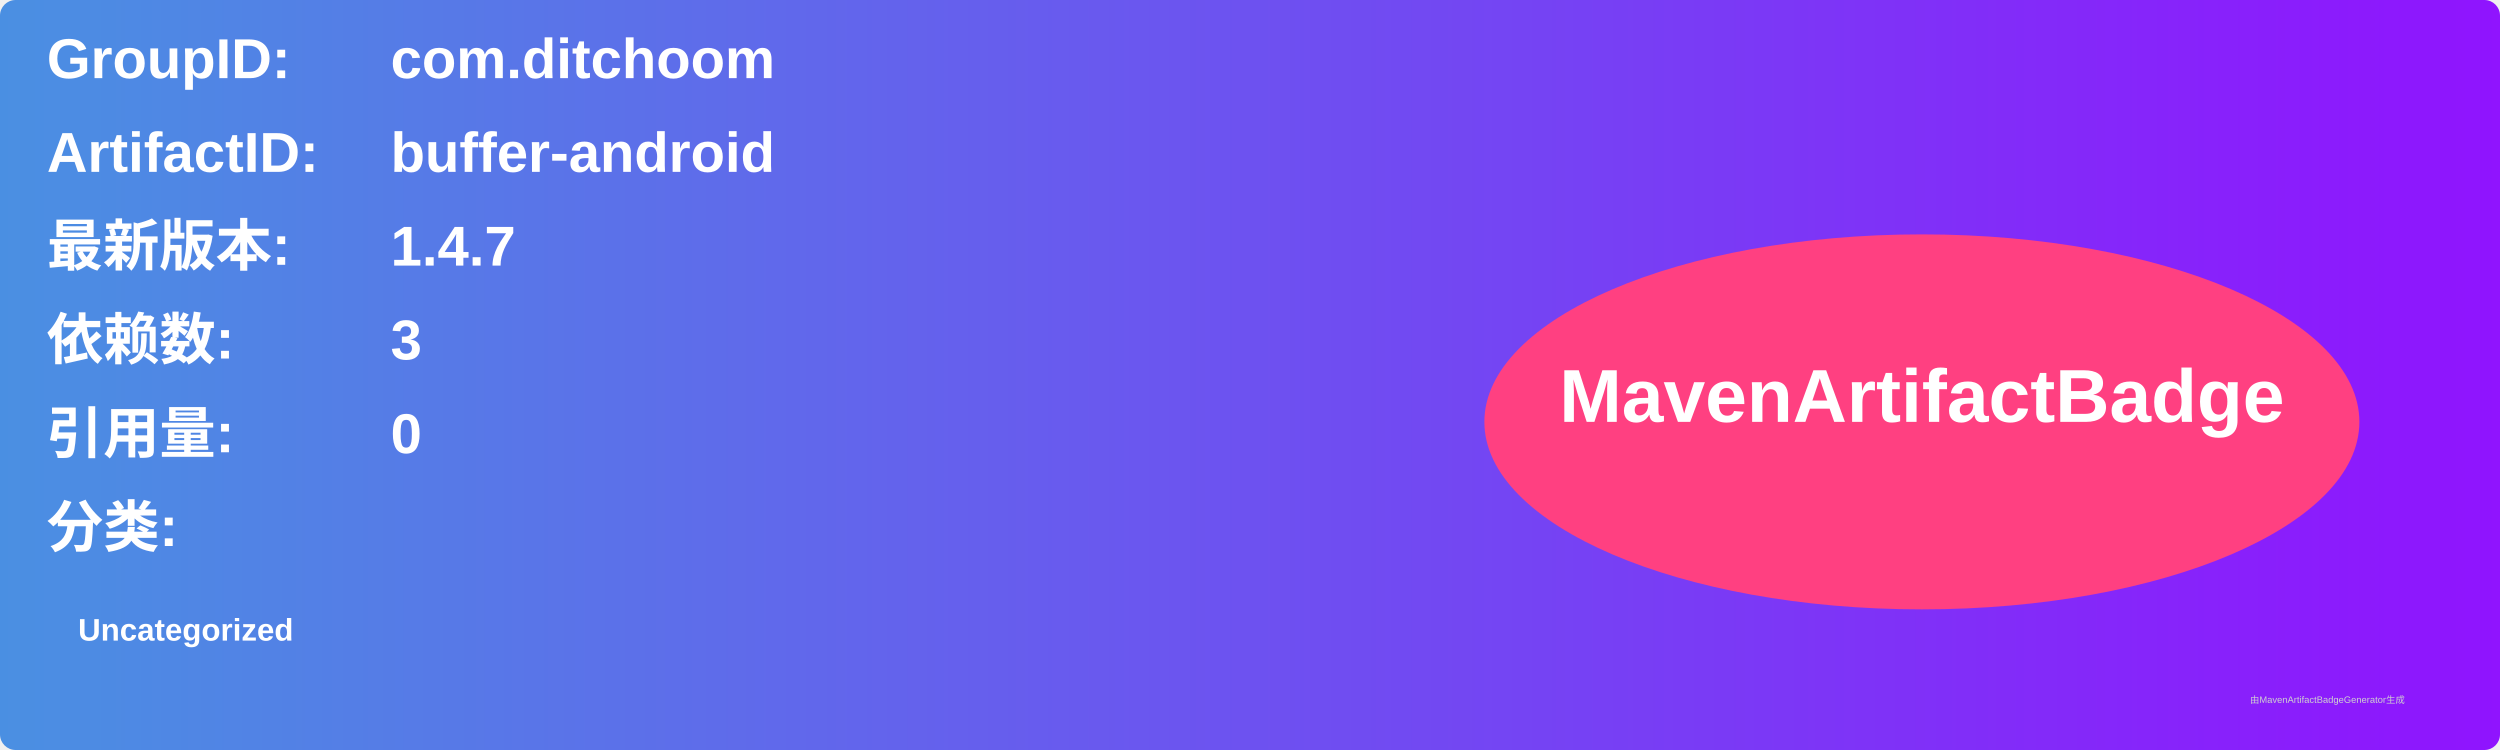
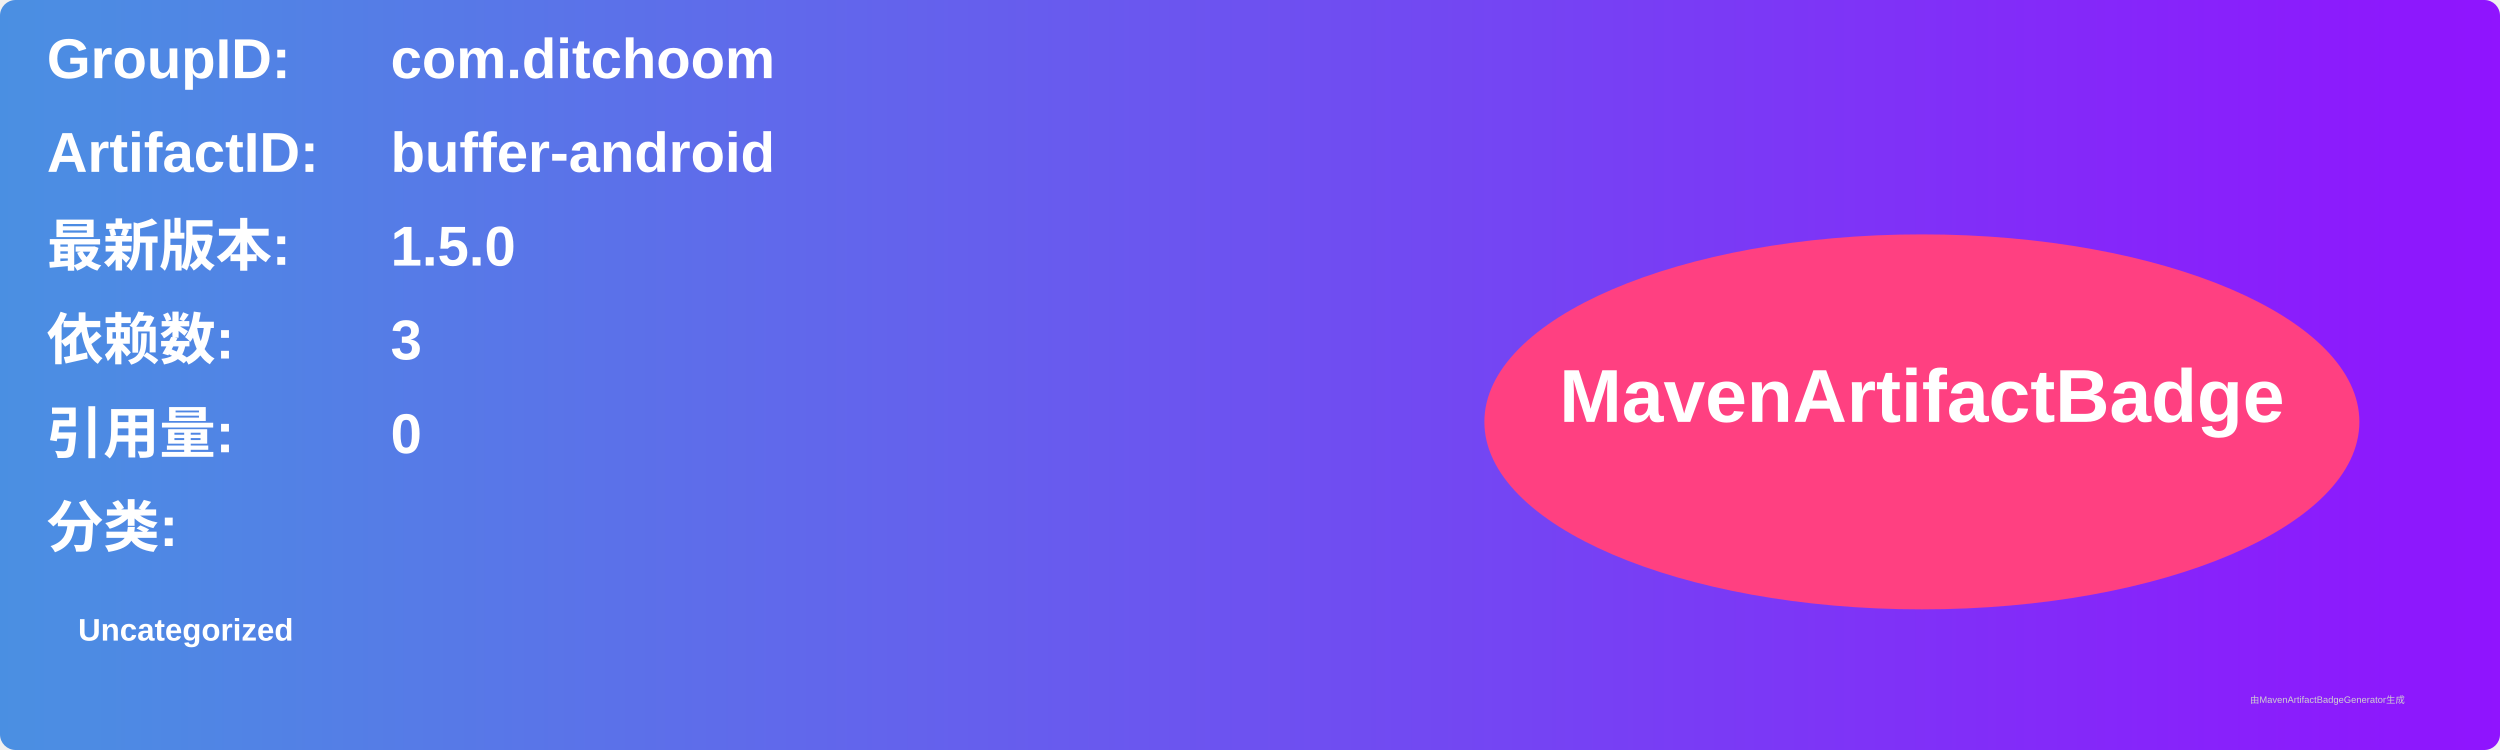
<svg xmlns="http://www.w3.org/2000/svg" width="800" height="240" viewBox="0 0 800 240">
  <linearGradient id="grad" x1="0%" y1="0%" x2="100%" y2="0%">
    <stop offset="0%" stop-color="#4a90e2" />
    <stop offset="100%" stop-color="#9013fe" />
  </linearGradient>
  <rect width="100%" height="100%" rx="5" ry="5" fill="url(#grad)" />
  <g transform="translate(15, 15)">
    <text x="0" y="10" font-family="Arial" font-size="18" fill="white" font-weight="bold" width="260">GroupID:</text>
    <text x="110" y="10" font-family="Arial" font-size="18" fill="white" font-weight="bold" width="460">com.ditchoom</text>
    <text x="0" y="40" font-family="Arial" font-size="18" fill="white" font-weight="bold" width="260">ArtifactID:</text>
    <text x="110" y="40" font-family="Arial" font-size="18" fill="white" font-weight="bold" width="460">buffer-android</text>
    <text x="0" y="70" font-family="Arial" font-size="18" fill="white" font-weight="bold">最新版本:</text>
    <text x="110" y="70" font-family="Arial" font-size="18" fill="white" font-weight="bold">
-       <tspan font-weight="bold">1.4.7</tspan>
+       <tspan font-weight="bold">1.5.0</tspan>
    </text>
    <text x="0" y="100" font-family="Arial" font-size="18" fill="white" font-weight="bold">依赖数: </text>
    <text x="110" y="100" font-family="Arial" font-size="18" fill="white">
      <tspan font-weight="bold">3</tspan>
    </text>
    <text x="0" y="130" font-family="Arial" font-size="18" fill="white" font-weight="bold">引用量: </text>
    <text x="110" y="130" font-family="Arial" font-size="18" fill="white">
      <tspan font-weight="bold">0</tspan>
    </text>
    <text x="0" y="160" font-family="Arial" font-size="18" fill="white" font-weight="bold">分类:</text>
    <text x="10" y="190" font-family="Arial" font-size="10" fill="white">
      <tspan font-weight="bold">Uncategorized</tspan>
    </text>
    <ellipse cx="600" cy="120" rx="140" ry="60" fill="#ff4081" />
    <text x="600" y="120" text-anchor="middle" font-family="Arial" font-size="24" fill="white" font-weight="bold">MavenArtifactBadge</text>
  </g>
  <text x="720" y="225" font-family="Arial" font-size="3" fill="#d0d0d0">由MavenArtifactBadgeGenerator生成</text>
</svg>
